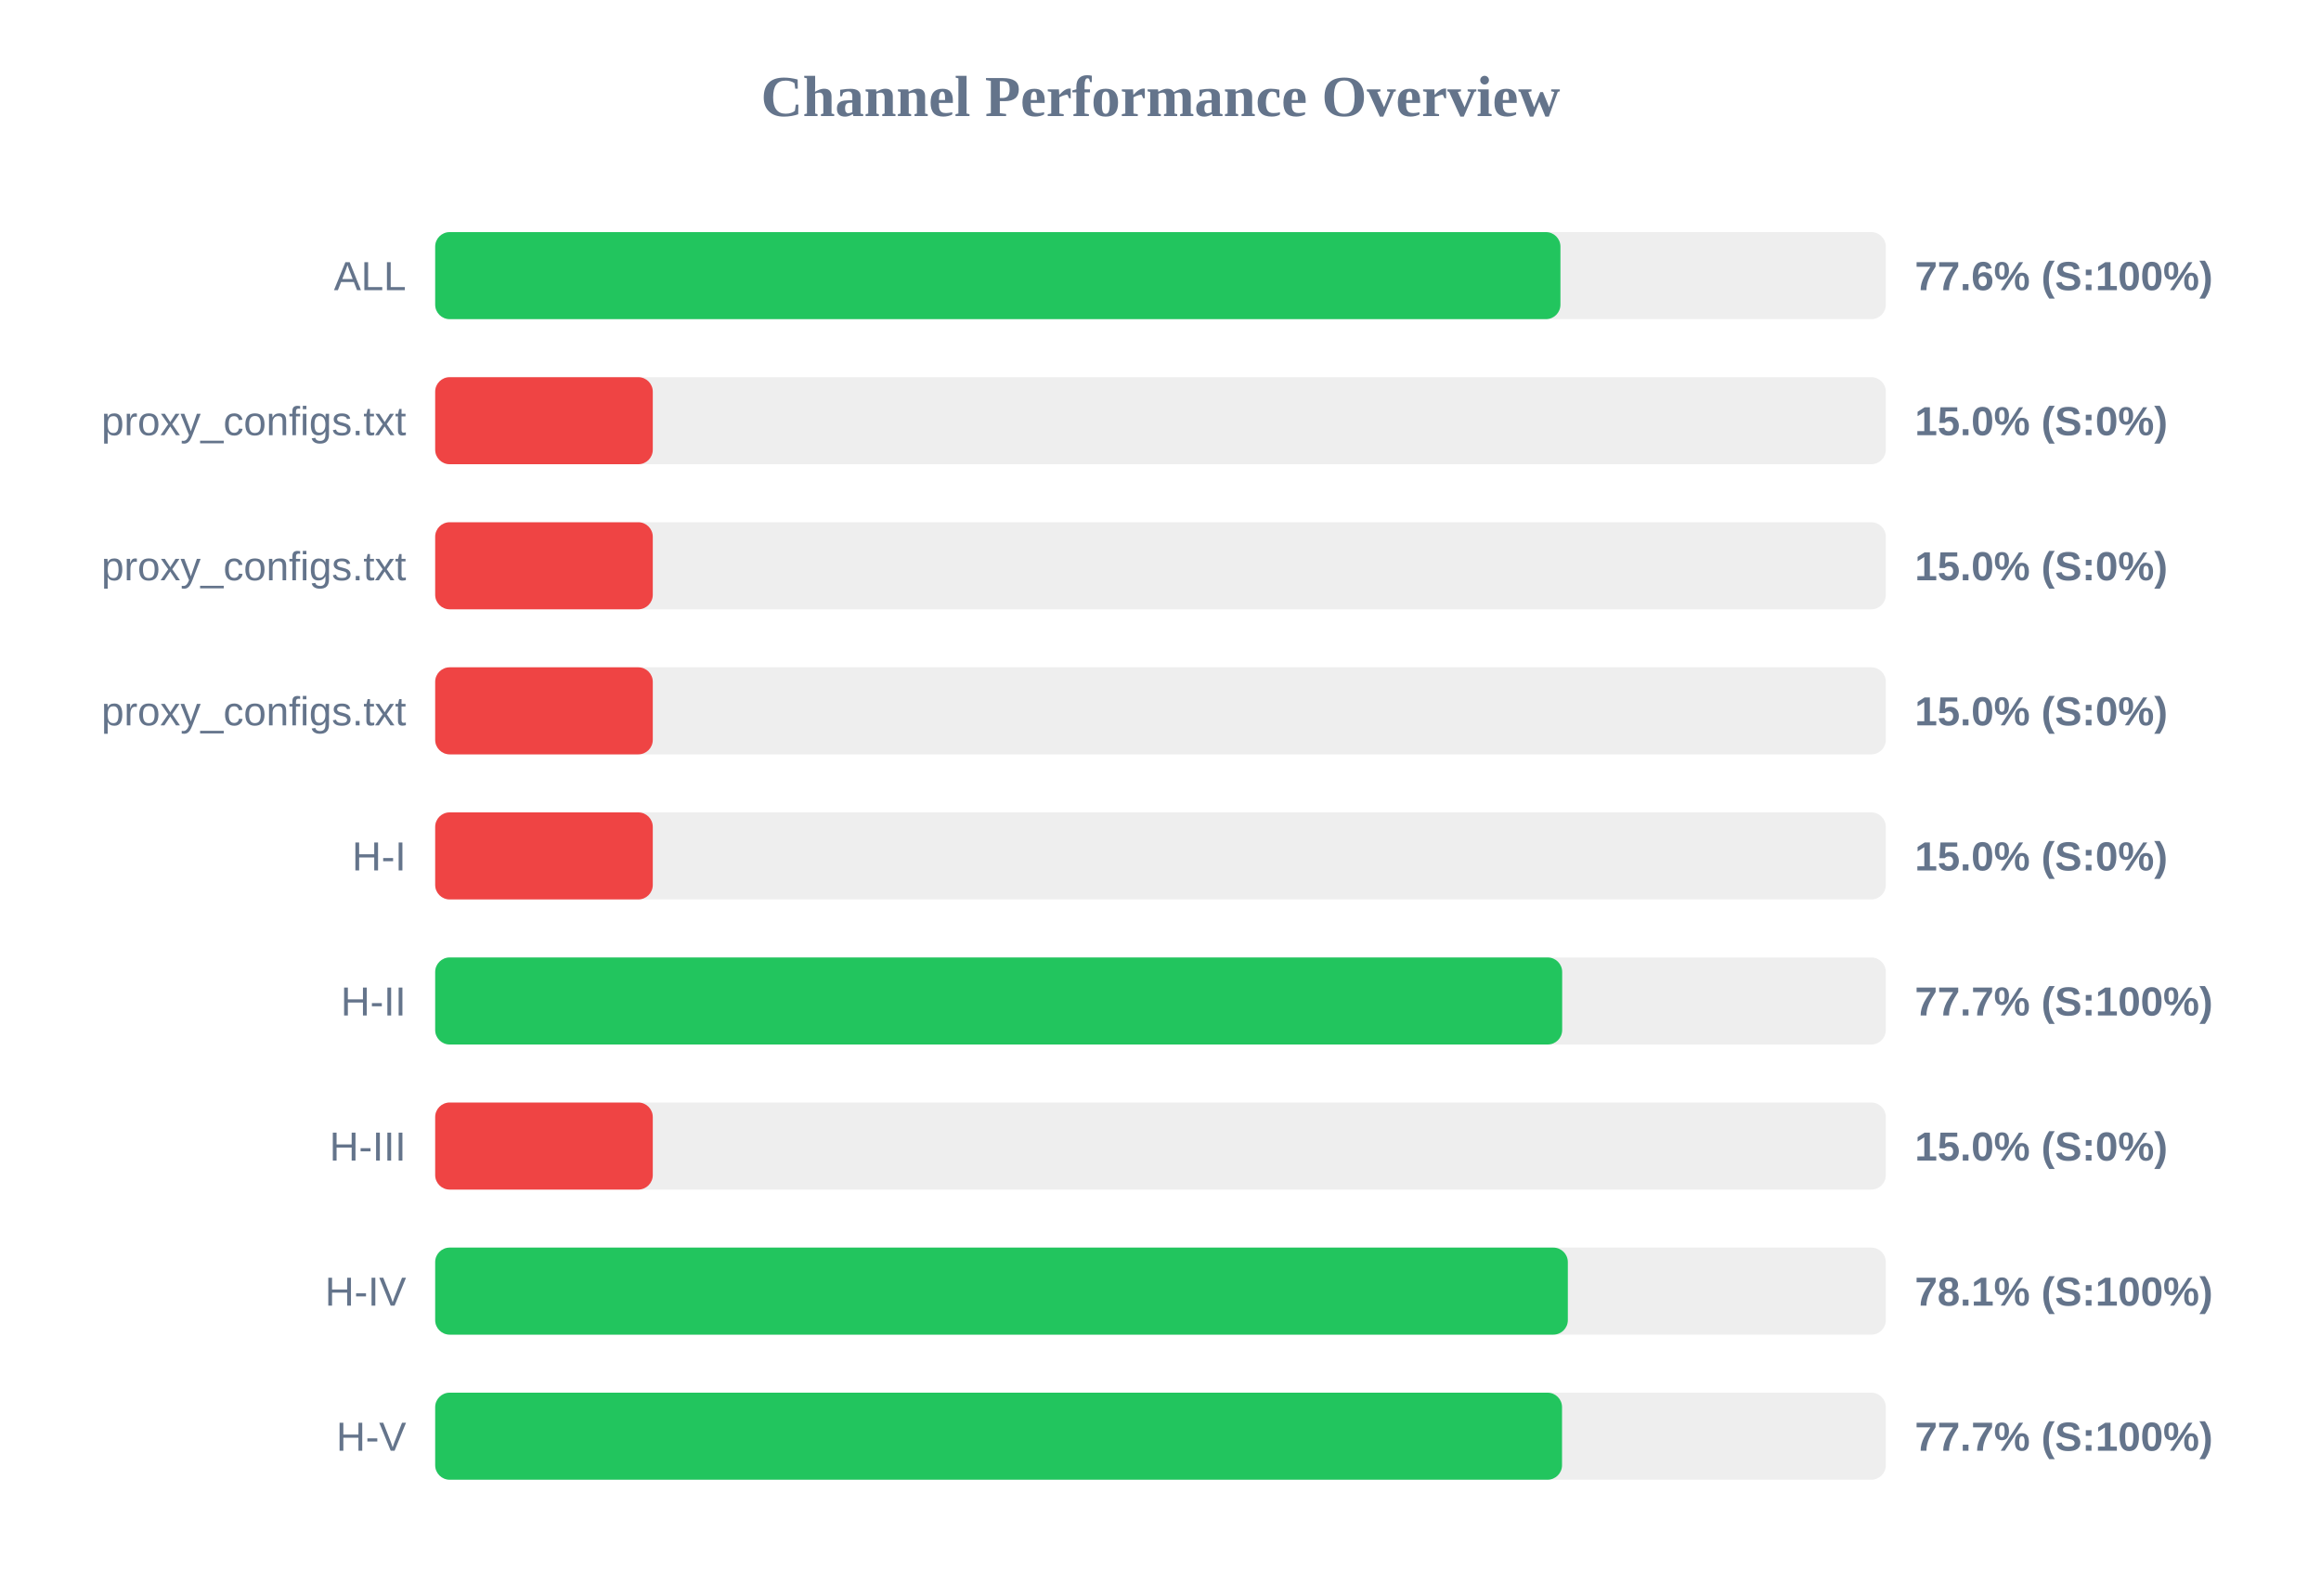
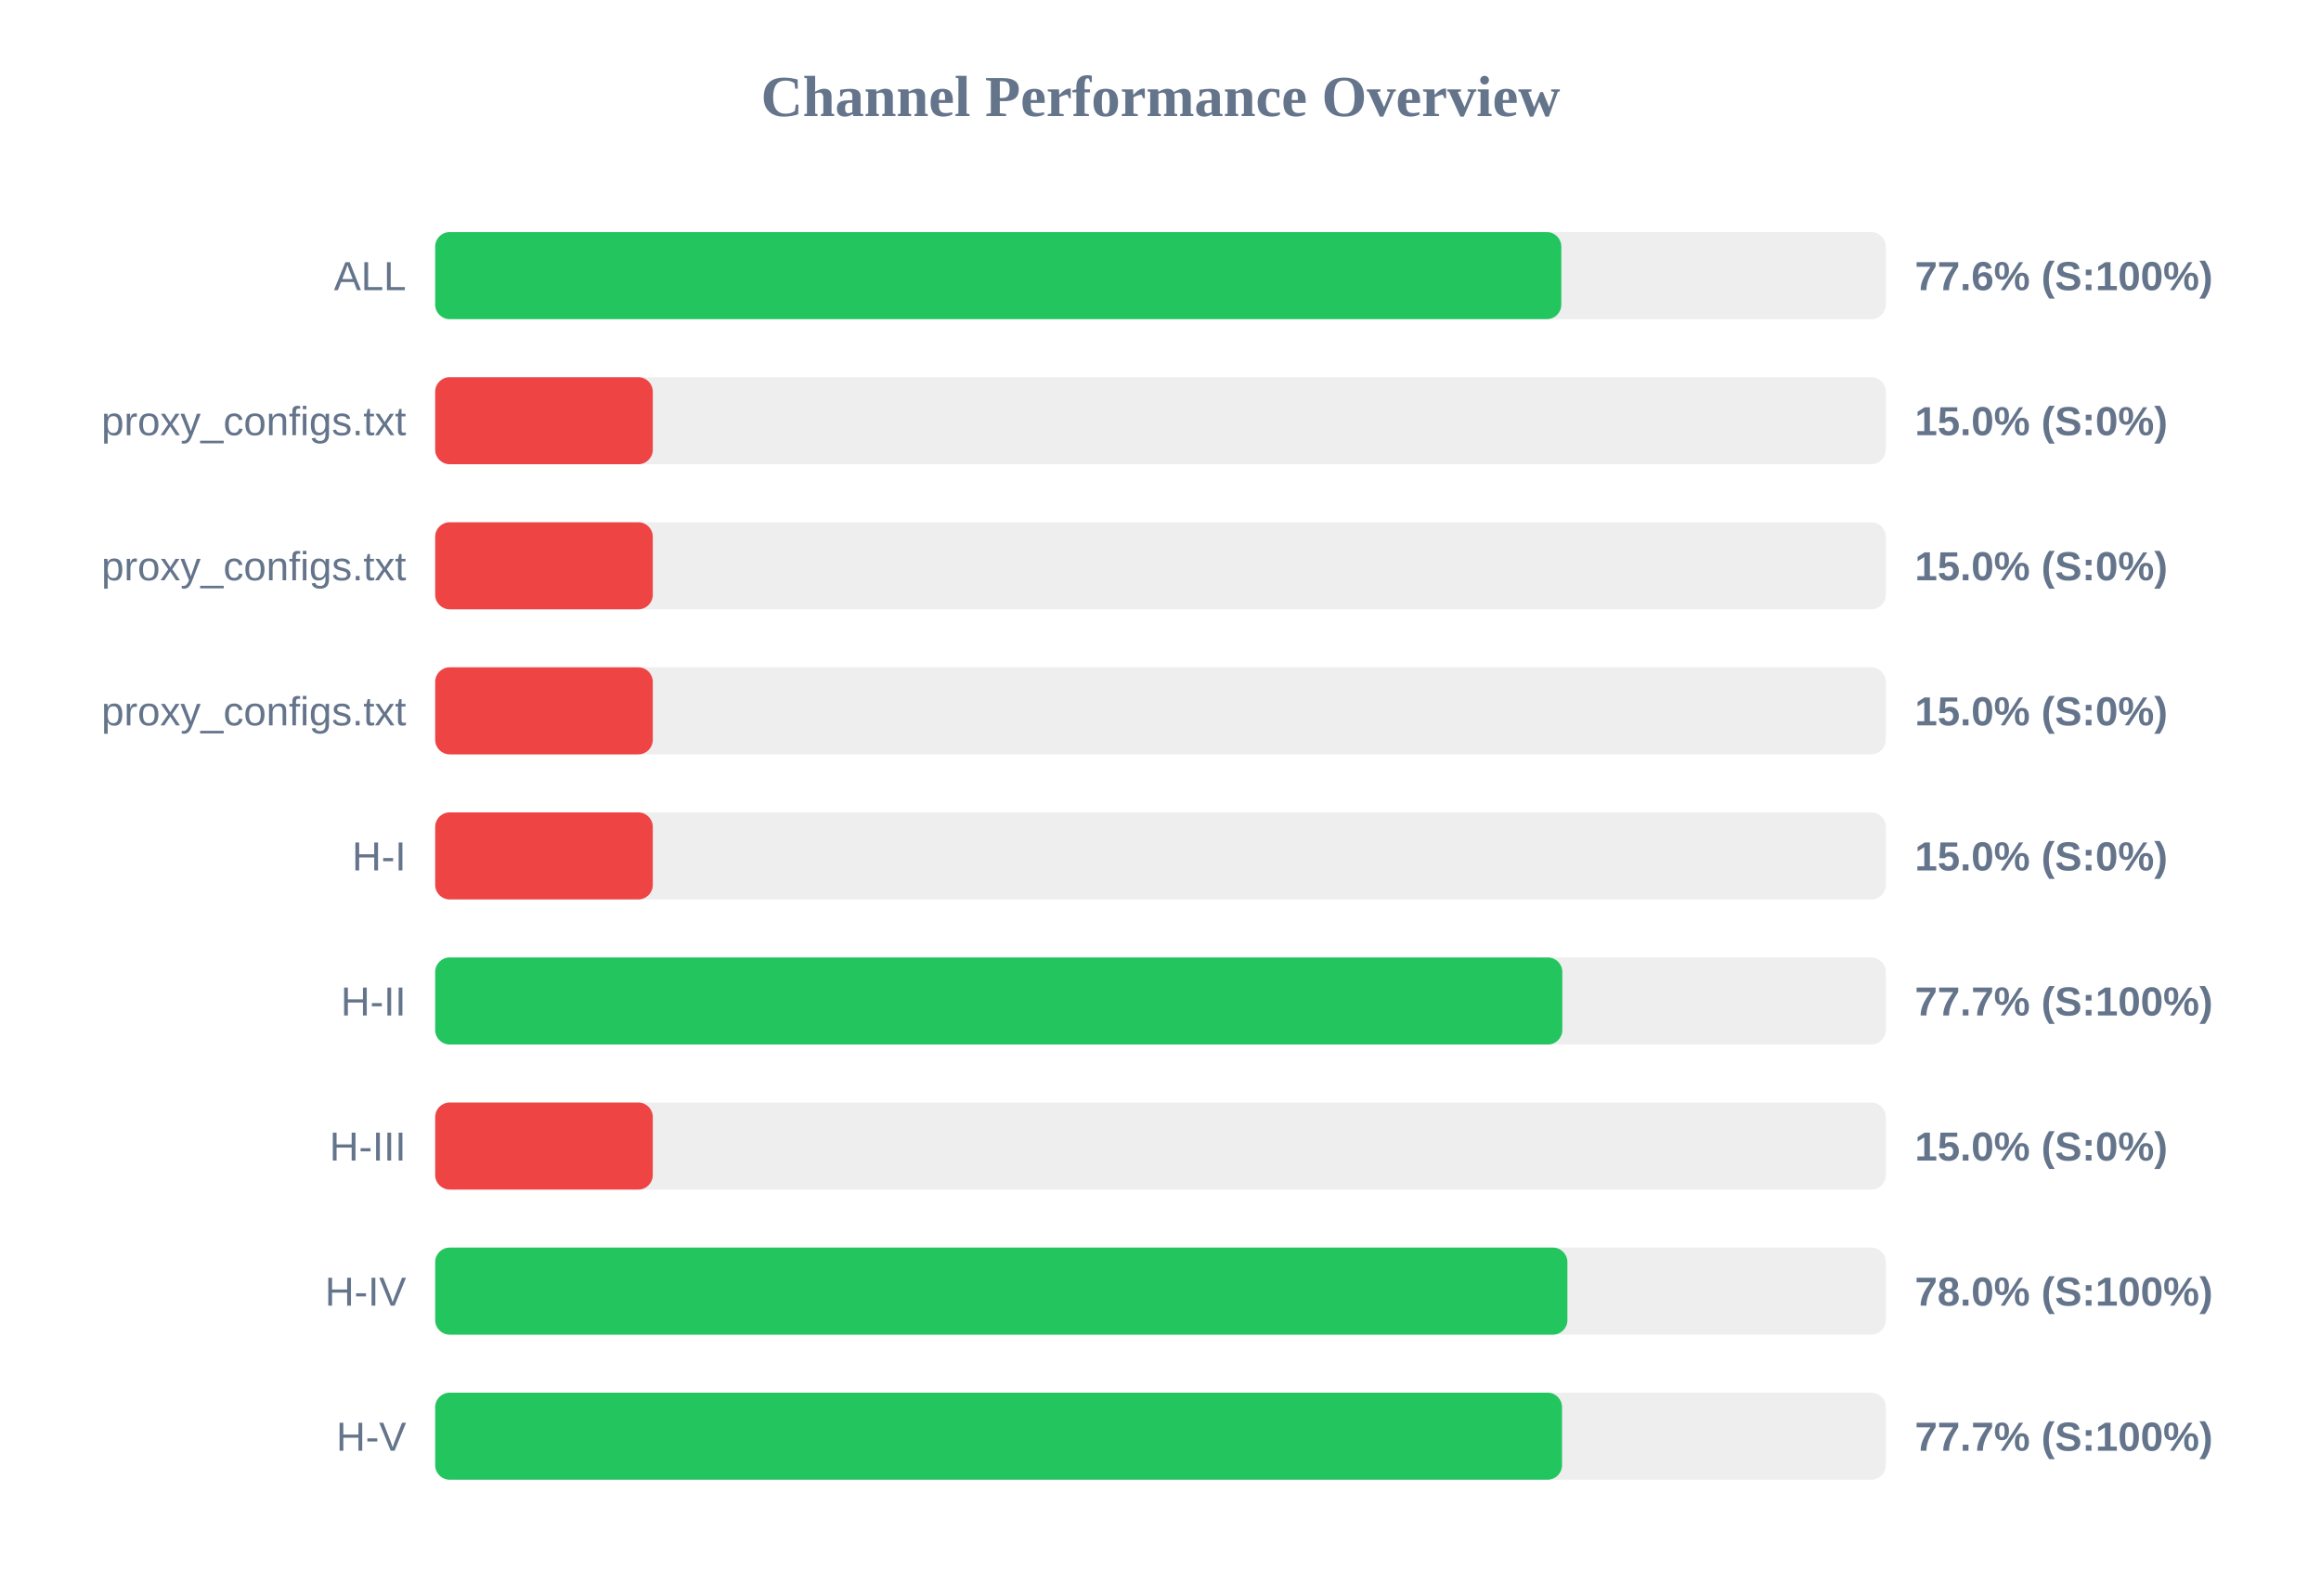
<svg xmlns="http://www.w3.org/2000/svg" width="800" height="550" version="1.1">
  <style>
        .row { font: 14px Arial; fill: #64748b; }
        .score { font: bold 14px Arial; fill: #64748b; }
    </style>
  <text x="400" y="40" text-anchor="middle" font-size="20px" font-weight="bold" fill="#64748b">Channel Performance Overview</text>
  <rect x="150" y="80" width="500" height="30" fill="#eee" rx="5" />
-   <rect x="150" y="80" width="387.85" height="30" fill="#22c55e" rx="5" />
+   <rect x="150" y="80" width="388.15" height="30" fill="#22c55e" rx="5" />
  <text x="140" y="100" text-anchor="end" class="row">ALL</text>
  <text x="660" y="100" text-anchor="start" class="score">77.6% (S:100%)</text>
  <rect x="150" y="130" width="500" height="30" fill="#eee" rx="5" />
  <rect x="150" y="130" width="75.0" height="30" fill="#ef4444" rx="5" />
  <text x="140" y="150" text-anchor="end" class="row">proxy_configs.txt</text>
  <text x="660" y="150" text-anchor="start" class="score">15.0% (S:0%)</text>
  <rect x="150" y="180" width="500" height="30" fill="#eee" rx="5" />
  <rect x="150" y="180" width="75.0" height="30" fill="#ef4444" rx="5" />
  <text x="140" y="200" text-anchor="end" class="row">proxy_configs.txt</text>
  <text x="660" y="200" text-anchor="start" class="score">15.0% (S:0%)</text>
  <rect x="150" y="230" width="500" height="30" fill="#eee" rx="5" />
  <rect x="150" y="230" width="75.0" height="30" fill="#ef4444" rx="5" />
  <text x="140" y="250" text-anchor="end" class="row">proxy_configs.txt</text>
  <text x="660" y="250" text-anchor="start" class="score">15.0% (S:0%)</text>
  <rect x="150" y="280" width="500" height="30" fill="#eee" rx="5" />
  <rect x="150" y="280" width="75.0" height="30" fill="#ef4444" rx="5" />
  <text x="140" y="300" text-anchor="end" class="row">H-I</text>
  <text x="660" y="300" text-anchor="start" class="score">15.0% (S:0%)</text>
  <rect x="150" y="330" width="500" height="30" fill="#eee" rx="5" />
-   <rect x="150" y="330" width="388.45" height="30" fill="#22c55e" rx="5" />
+   <rect x="150" y="330" width="388.5" height="30" fill="#22c55e" rx="5" />
  <text x="140" y="350" text-anchor="end" class="row">H-II</text>
  <text x="660" y="350" text-anchor="start" class="score">77.7% (S:100%)</text>
  <rect x="150" y="380" width="500" height="30" fill="#eee" rx="5" />
  <rect x="150" y="380" width="75.0" height="30" fill="#ef4444" rx="5" />
  <text x="140" y="400" text-anchor="end" class="row">H-III</text>
  <text x="660" y="400" text-anchor="start" class="score">15.0% (S:0%)</text>
  <rect x="150" y="430" width="500" height="30" fill="#eee" rx="5" />
-   <rect x="150" y="430" width="390.4" height="30" fill="#22c55e" rx="5" />
+   <rect x="150" y="430" width="390.25" height="30" fill="#22c55e" rx="5" />
  <text x="140" y="450" text-anchor="end" class="row">H-IV</text>
-   <text x="660" y="450" text-anchor="start" class="score">78.1% (S:100%)</text>
+   <text x="660" y="450" text-anchor="start" class="score">78.0% (S:100%)</text>
  <rect x="150" y="480" width="500" height="30" fill="#eee" rx="5" />
  <rect x="150" y="480" width="388.4" height="30" fill="#22c55e" rx="5" />
  <text x="140" y="500" text-anchor="end" class="row">H-V</text>
  <text x="660" y="500" text-anchor="start" class="score">77.7% (S:100%)</text>
</svg>
